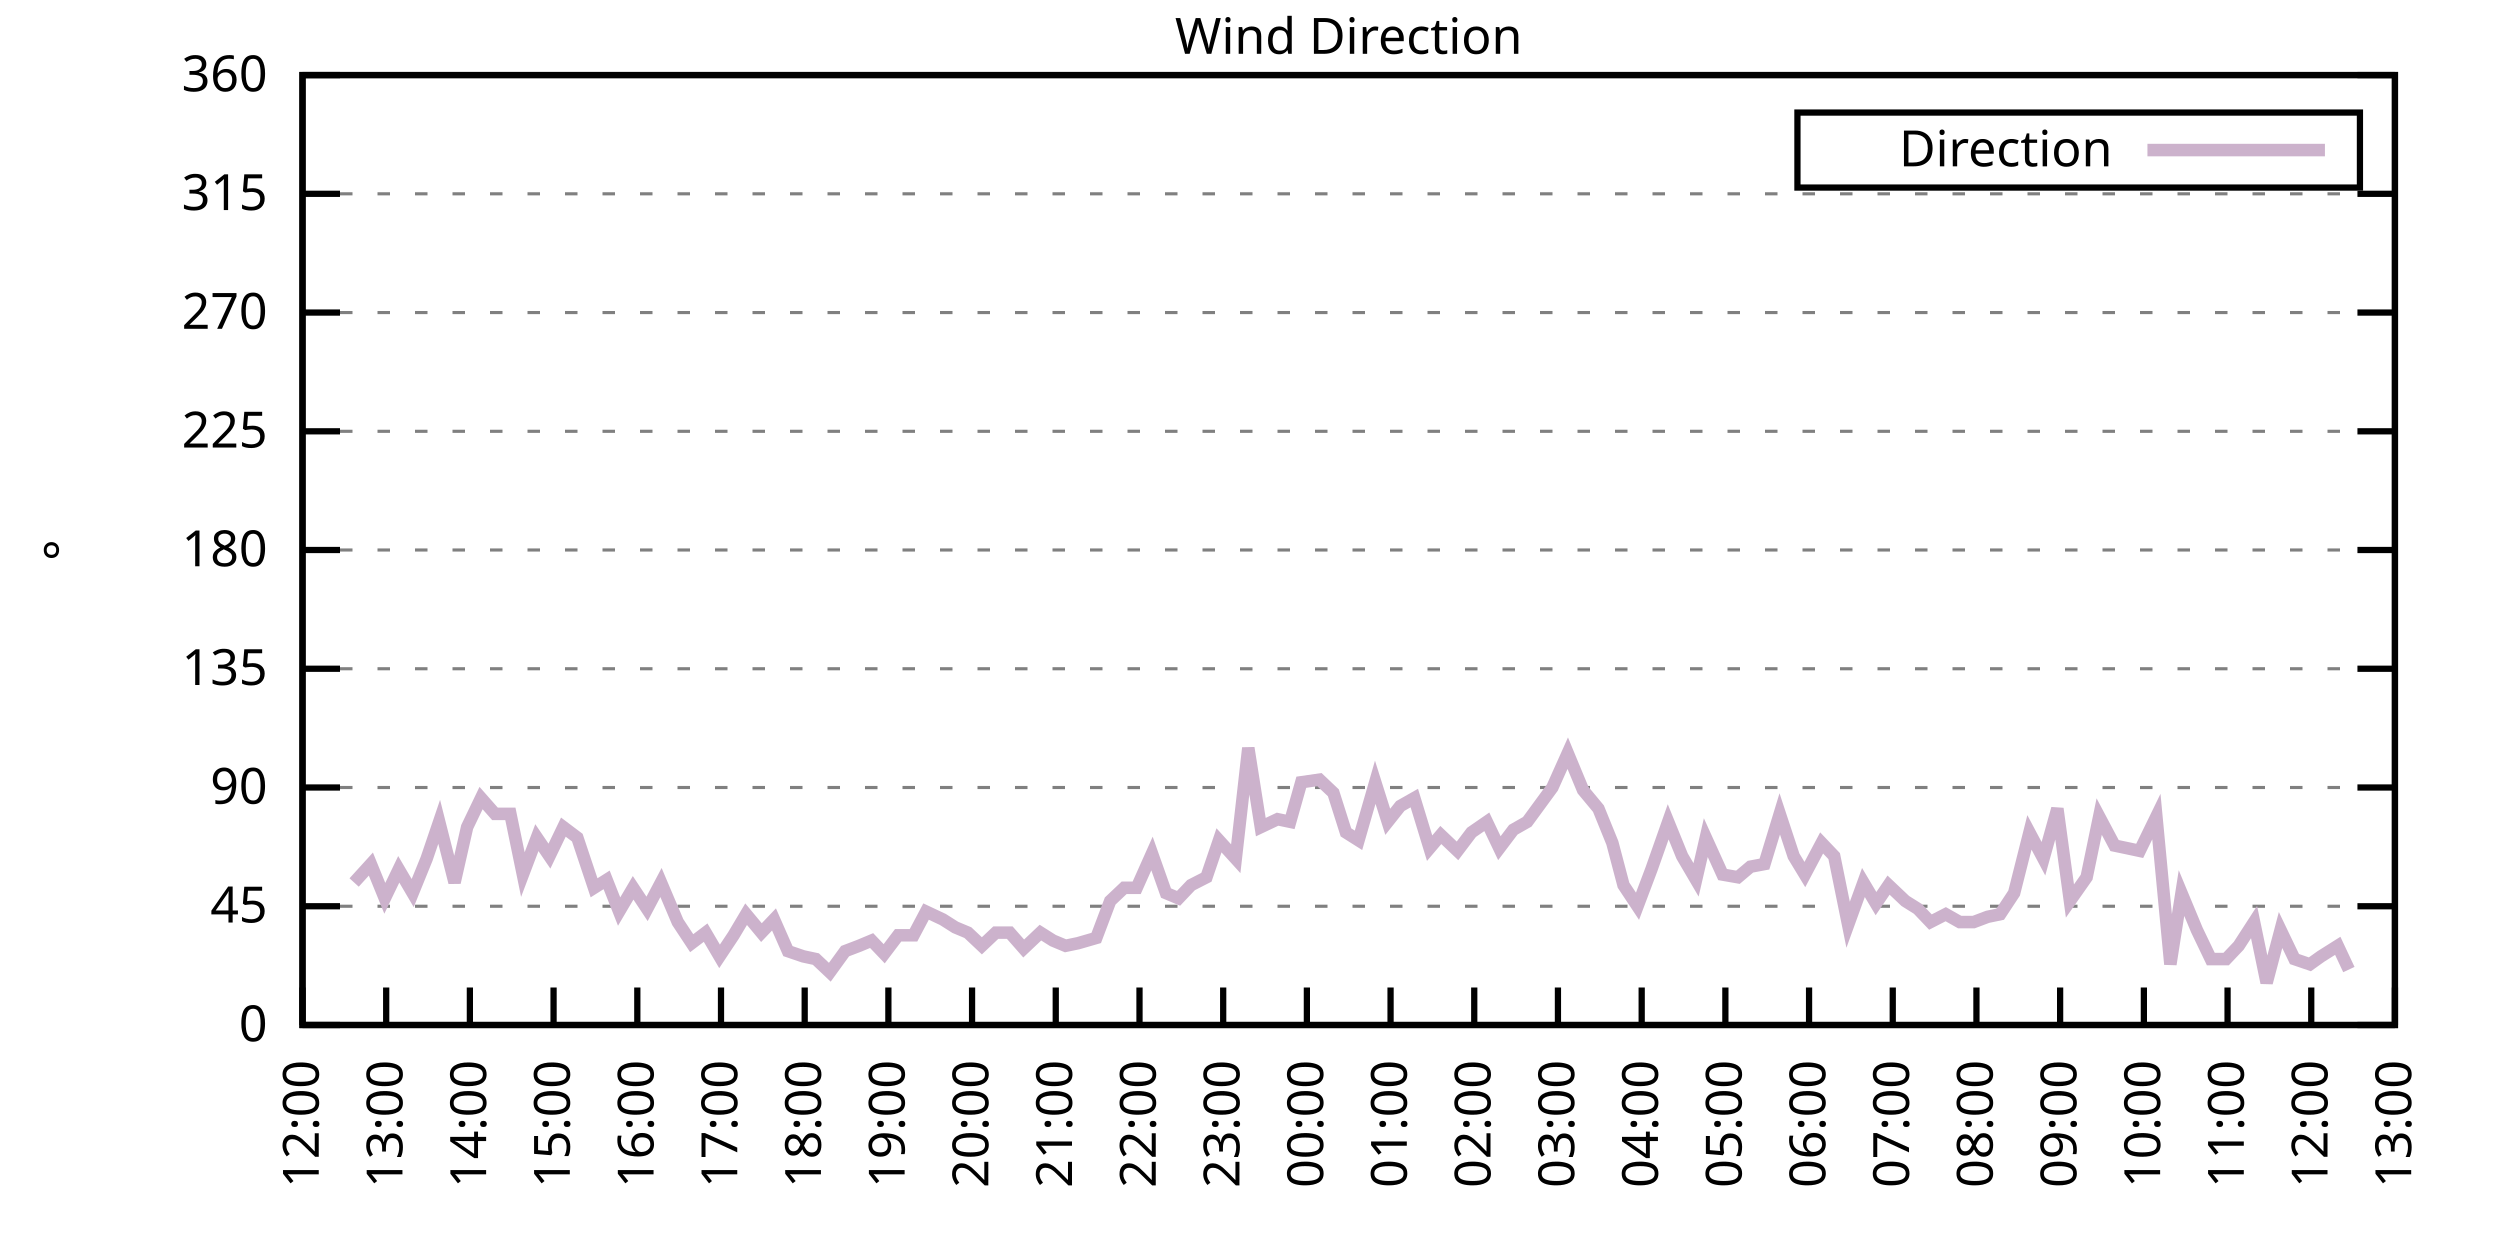
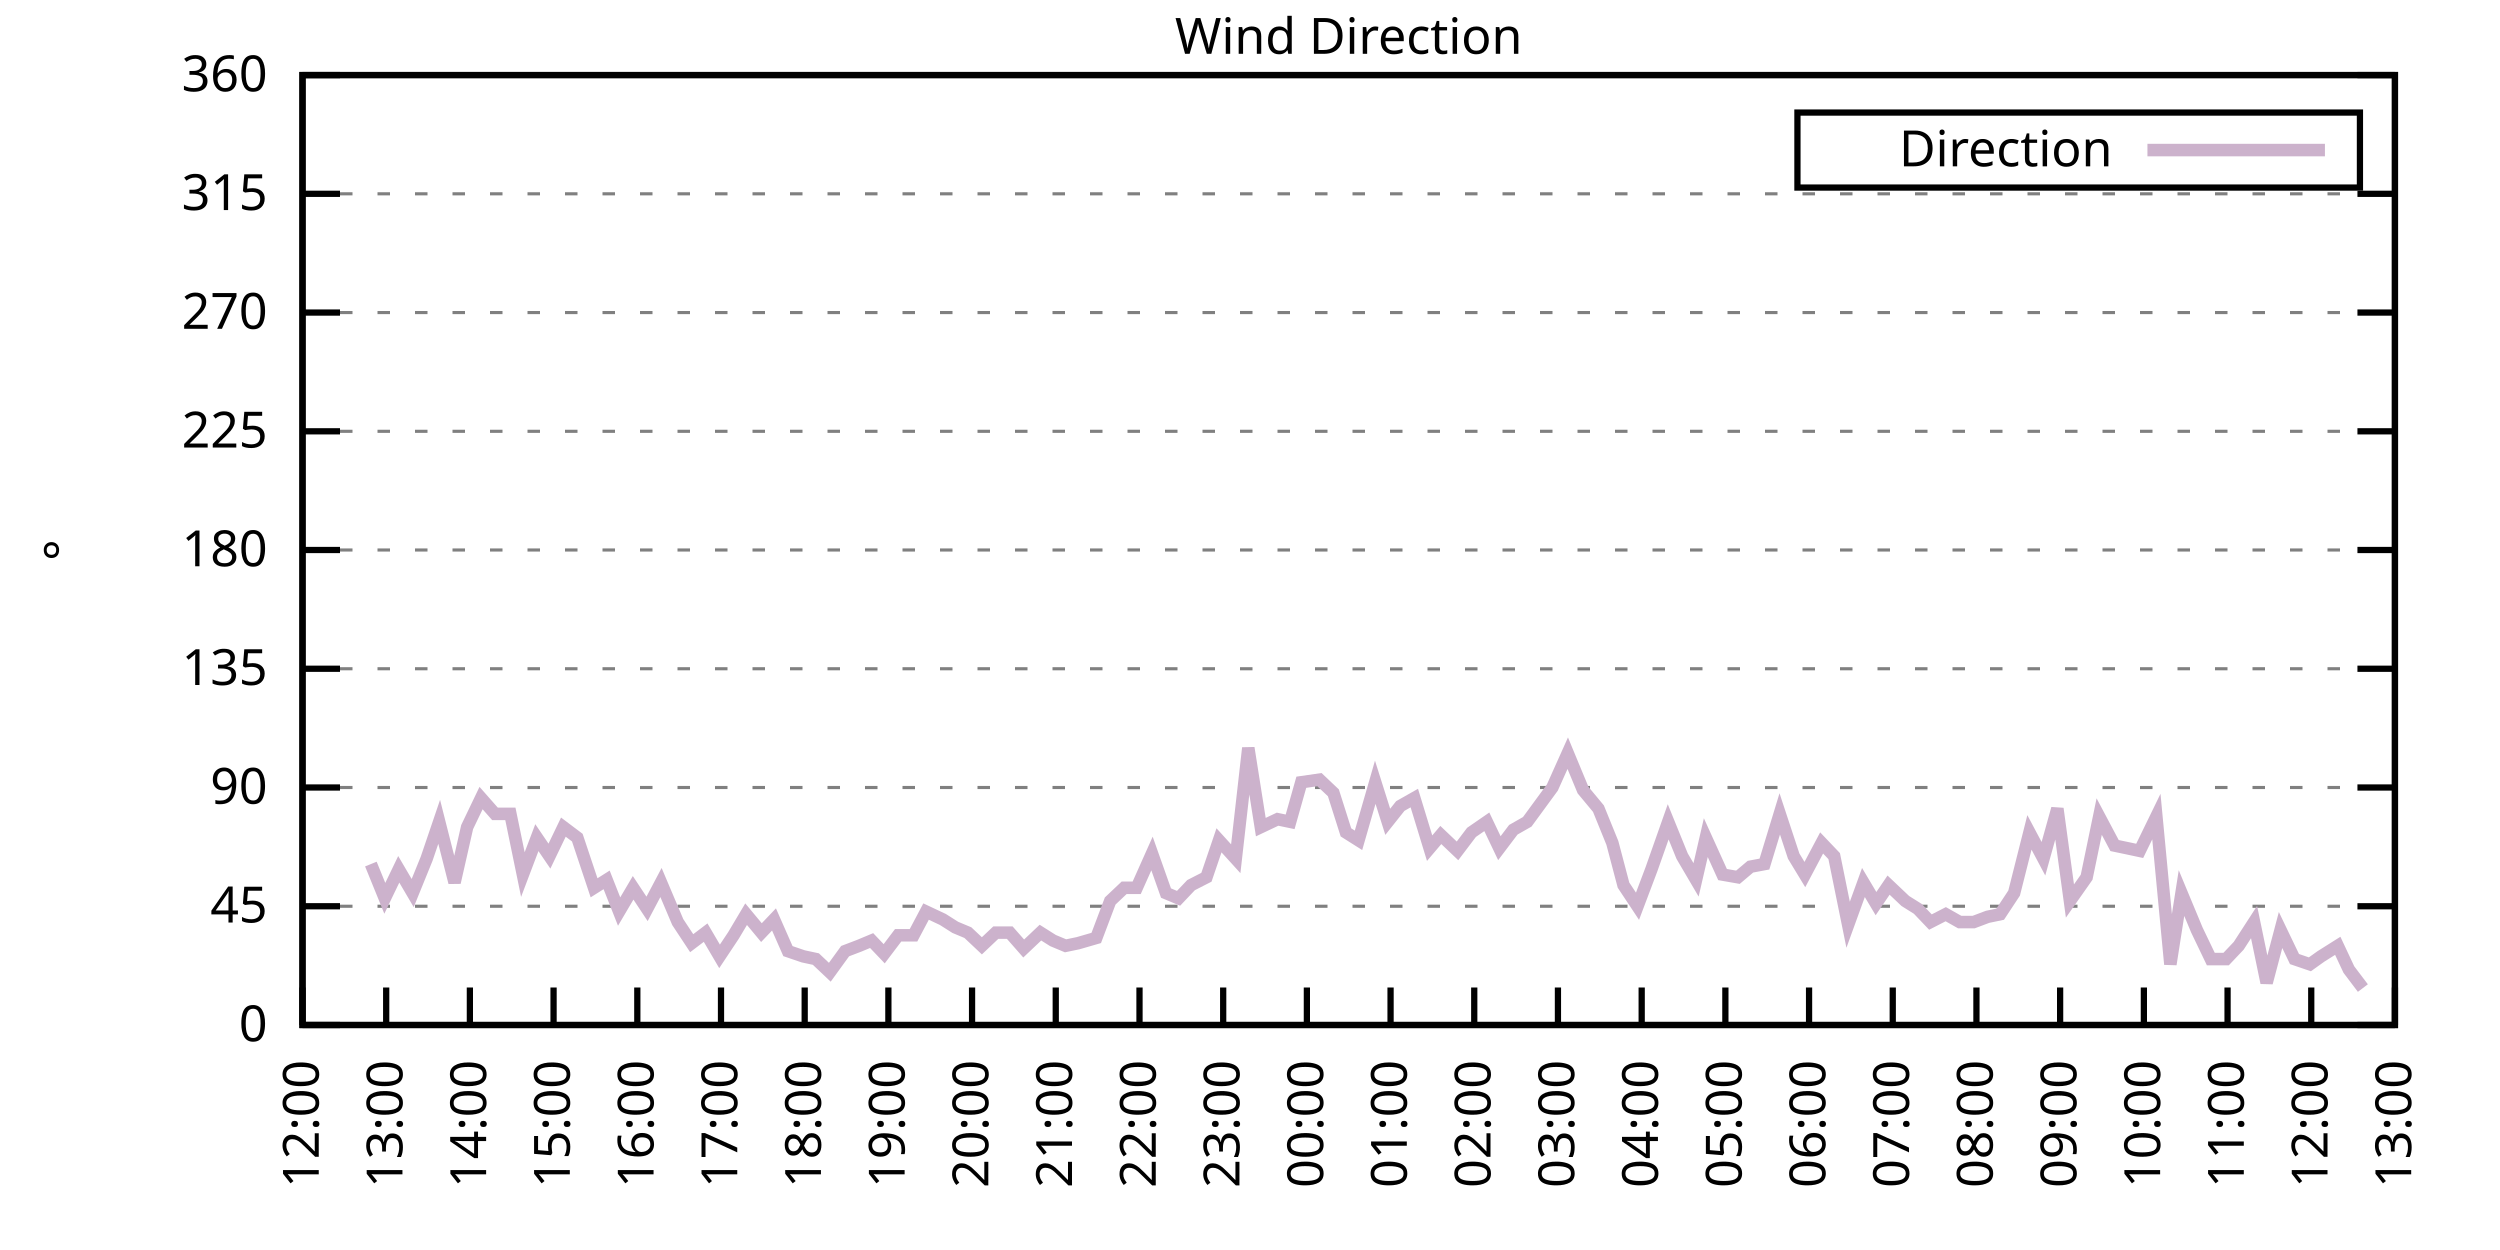
<svg xmlns="http://www.w3.org/2000/svg" xmlns:xlink="http://www.w3.org/1999/xlink" width="400" height="200" viewBox="0 0 400 200">
  <g id="gnuplot_canvas">
    <rect x="0" y="0" width="400" height="200" fill="none" />
    <defs>
      <circle id="gpDot" r="0.5" stroke-width="0.5" stroke="currentColor" />
      <path id="gpPt0" stroke-width="0.333" stroke="currentColor" d="M-1,0 h2 M0,-1 v2" />
      <path id="gpPt1" stroke-width="0.333" stroke="currentColor" d="M-1,-1 L1,1 M1,-1 L-1,1" />
      <path id="gpPt2" stroke-width="0.333" stroke="currentColor" d="M-1,0 L1,0 M0,-1 L0,1 M-1,-1 L1,1 M-1,1 L1,-1" />
      <rect id="gpPt3" stroke-width="0.333" stroke="currentColor" x="-1" y="-1" width="2" height="2" />
      <rect id="gpPt4" stroke-width="0.333" stroke="currentColor" fill="currentColor" x="-1" y="-1" width="2" height="2" />
      <circle id="gpPt5" stroke-width="0.333" stroke="currentColor" cx="0" cy="0" r="1" />
      <use xlink:href="#gpPt5" id="gpPt6" fill="currentColor" stroke="none" />
      <path id="gpPt7" stroke-width="0.333" stroke="currentColor" d="M0,-1.33 L-1.33,0.67 L1.33,0.67 z" />
      <use xlink:href="#gpPt7" id="gpPt8" fill="currentColor" stroke="none" />
      <use xlink:href="#gpPt7" id="gpPt9" stroke="currentColor" transform="rotate(180)" />
      <use xlink:href="#gpPt9" id="gpPt10" fill="currentColor" stroke="none" />
      <use xlink:href="#gpPt3" id="gpPt11" stroke="currentColor" transform="rotate(45)" />
      <use xlink:href="#gpPt11" id="gpPt12" fill="currentColor" stroke="none" />
      <path id="gpPt13" stroke-width="0.333" stroke="currentColor" d="M0,1.330 L1.265,0.411 L0.782,-1.067 L-0.782,-1.076 L-1.265,0.411 z" />
      <use xlink:href="#gpPt13" id="gpPt14" fill="currentColor" stroke="none" />
      <filter id="textbox" filterUnits="objectBoundingBox" x="0" y="0" height="1" width="1">
        <feFlood flood-color="white" flood-opacity="1" result="bgnd" />
        <feComposite in="SourceGraphic" in2="bgnd" operator="atop" />
      </filter>
      <filter id="greybox" filterUnits="objectBoundingBox" x="0" y="0" height="1" width="1">
        <feFlood flood-color="lightgrey" flood-opacity="1" result="grey" />
        <feComposite in="SourceGraphic" in2="grey" operator="atop" />
      </filter>
    </defs>
    <g fill="none" color="white" stroke="currentColor" stroke-width="1.00" stroke-linecap="butt" stroke-linejoin="miter">
</g>
    <g fill="none" color="black" stroke="currentColor" stroke-width="1.00" stroke-linecap="butt" stroke-linejoin="miter">
      <g stroke="none" shape-rendering="crispEdges">
        <polygon fill="rgb(255, 255, 255)" points="48.40,164.00 383.18,164.00 383.18,12.02 48.40,12.02 " />
      </g>
    </g>
    <g fill="none" color="black" stroke="currentColor" stroke-width="1.00" stroke-linecap="butt" stroke-linejoin="miter">
</g>
    <g fill="none" color="black" stroke="black" stroke-width="0.50" stroke-linecap="butt" stroke-linejoin="miter">
</g>
    <g fill="none" color="gray" stroke="currentColor" stroke-width="0.50" stroke-linecap="butt" stroke-linejoin="miter">
      <path stroke="gray" stroke-dasharray="2,4" class="gridline" d="M48.40,164.00 L383.19,164.00  " />
    </g>
    <g fill="none" color="gray" stroke="gray" stroke-width="1.00" stroke-linecap="butt" stroke-linejoin="miter">
</g>
    <g fill="none" color="black" stroke="currentColor" stroke-width="1.00" stroke-linecap="butt" stroke-linejoin="miter">
      <path stroke="black" d="M48.40,164.00 L54.40,164.00 M383.19,164.00 L377.19,164.00  " />
      <g transform="translate(42.80,166.60)" stroke="none" fill="black" font-family="Sans" font-size="8.00" text-anchor="end">
        <text>
          <tspan font-family="Sans"> 0</tspan>
        </text>
      </g>
    </g>
    <g fill="none" color="black" stroke="currentColor" stroke-width="1.00" stroke-linecap="butt" stroke-linejoin="miter">
</g>
    <g fill="none" color="black" stroke="black" stroke-width="0.50" stroke-linecap="butt" stroke-linejoin="miter">
</g>
    <g fill="none" color="gray" stroke="currentColor" stroke-width="0.50" stroke-linecap="butt" stroke-linejoin="miter">
      <path stroke="gray" stroke-dasharray="2,4" class="gridline" d="M48.40,145.00 L383.19,145.00  " />
    </g>
    <g fill="none" color="gray" stroke="gray" stroke-width="1.00" stroke-linecap="butt" stroke-linejoin="miter">
</g>
    <g fill="none" color="black" stroke="currentColor" stroke-width="1.00" stroke-linecap="butt" stroke-linejoin="miter">
      <path stroke="black" d="M48.40,145.00 L54.40,145.00 M383.19,145.00 L377.19,145.00  " />
      <g transform="translate(42.80,147.60)" stroke="none" fill="black" font-family="Sans" font-size="8.00" text-anchor="end">
        <text>
          <tspan font-family="Sans"> 45</tspan>
        </text>
      </g>
    </g>
    <g fill="none" color="black" stroke="currentColor" stroke-width="1.00" stroke-linecap="butt" stroke-linejoin="miter">
</g>
    <g fill="none" color="black" stroke="black" stroke-width="0.50" stroke-linecap="butt" stroke-linejoin="miter">
</g>
    <g fill="none" color="gray" stroke="currentColor" stroke-width="0.50" stroke-linecap="butt" stroke-linejoin="miter">
      <path stroke="gray" stroke-dasharray="2,4" class="gridline" d="M48.40,126.00 L383.19,126.00  " />
    </g>
    <g fill="none" color="gray" stroke="gray" stroke-width="1.00" stroke-linecap="butt" stroke-linejoin="miter">
</g>
    <g fill="none" color="black" stroke="currentColor" stroke-width="1.00" stroke-linecap="butt" stroke-linejoin="miter">
      <path stroke="black" d="M48.40,126.00 L54.40,126.00 M383.19,126.00 L377.19,126.00  " />
      <g transform="translate(42.80,128.60)" stroke="none" fill="black" font-family="Sans" font-size="8.00" text-anchor="end">
        <text>
          <tspan font-family="Sans"> 90</tspan>
        </text>
      </g>
    </g>
    <g fill="none" color="black" stroke="currentColor" stroke-width="1.00" stroke-linecap="butt" stroke-linejoin="miter">
</g>
    <g fill="none" color="black" stroke="black" stroke-width="0.50" stroke-linecap="butt" stroke-linejoin="miter">
</g>
    <g fill="none" color="gray" stroke="currentColor" stroke-width="0.50" stroke-linecap="butt" stroke-linejoin="miter">
      <path stroke="gray" stroke-dasharray="2,4" class="gridline" d="M48.40,107.00 L383.19,107.00  " />
    </g>
    <g fill="none" color="gray" stroke="gray" stroke-width="1.00" stroke-linecap="butt" stroke-linejoin="miter">
</g>
    <g fill="none" color="black" stroke="currentColor" stroke-width="1.00" stroke-linecap="butt" stroke-linejoin="miter">
      <path stroke="black" d="M48.40,107.00 L54.40,107.00 M383.19,107.00 L377.19,107.00  " />
      <g transform="translate(42.80,109.60)" stroke="none" fill="black" font-family="Sans" font-size="8.00" text-anchor="end">
        <text>
          <tspan font-family="Sans"> 135</tspan>
        </text>
      </g>
    </g>
    <g fill="none" color="black" stroke="currentColor" stroke-width="1.00" stroke-linecap="butt" stroke-linejoin="miter">
</g>
    <g fill="none" color="black" stroke="black" stroke-width="0.50" stroke-linecap="butt" stroke-linejoin="miter">
</g>
    <g fill="none" color="gray" stroke="currentColor" stroke-width="0.50" stroke-linecap="butt" stroke-linejoin="miter">
      <path stroke="gray" stroke-dasharray="2,4" class="gridline" d="M48.40,88.00 L383.19,88.00  " />
    </g>
    <g fill="none" color="gray" stroke="gray" stroke-width="1.00" stroke-linecap="butt" stroke-linejoin="miter">
</g>
    <g fill="none" color="black" stroke="currentColor" stroke-width="1.00" stroke-linecap="butt" stroke-linejoin="miter">
      <path stroke="black" d="M48.40,88.00 L54.40,88.00 M383.19,88.00 L377.19,88.00  " />
      <g transform="translate(42.80,90.60)" stroke="none" fill="black" font-family="Sans" font-size="8.00" text-anchor="end">
        <text>
          <tspan font-family="Sans"> 180</tspan>
        </text>
      </g>
    </g>
    <g fill="none" color="black" stroke="currentColor" stroke-width="1.00" stroke-linecap="butt" stroke-linejoin="miter">
</g>
    <g fill="none" color="black" stroke="black" stroke-width="0.50" stroke-linecap="butt" stroke-linejoin="miter">
</g>
    <g fill="none" color="gray" stroke="currentColor" stroke-width="0.50" stroke-linecap="butt" stroke-linejoin="miter">
      <path stroke="gray" stroke-dasharray="2,4" class="gridline" d="M48.40,69.01 L383.19,69.01  " />
    </g>
    <g fill="none" color="gray" stroke="gray" stroke-width="1.00" stroke-linecap="butt" stroke-linejoin="miter">
</g>
    <g fill="none" color="black" stroke="currentColor" stroke-width="1.00" stroke-linecap="butt" stroke-linejoin="miter">
      <path stroke="black" d="M48.40,69.01 L54.40,69.01 M383.19,69.01 L377.19,69.01  " />
      <g transform="translate(42.80,71.61)" stroke="none" fill="black" font-family="Sans" font-size="8.00" text-anchor="end">
        <text>
          <tspan font-family="Sans"> 225</tspan>
        </text>
      </g>
    </g>
    <g fill="none" color="black" stroke="currentColor" stroke-width="1.00" stroke-linecap="butt" stroke-linejoin="miter">
</g>
    <g fill="none" color="black" stroke="black" stroke-width="0.50" stroke-linecap="butt" stroke-linejoin="miter">
</g>
    <g fill="none" color="gray" stroke="currentColor" stroke-width="0.50" stroke-linecap="butt" stroke-linejoin="miter">
      <path stroke="gray" stroke-dasharray="2,4" class="gridline" d="M48.40,50.01 L383.19,50.01  " />
    </g>
    <g fill="none" color="gray" stroke="gray" stroke-width="1.00" stroke-linecap="butt" stroke-linejoin="miter">
</g>
    <g fill="none" color="black" stroke="currentColor" stroke-width="1.00" stroke-linecap="butt" stroke-linejoin="miter">
      <path stroke="black" d="M48.40,50.01 L54.40,50.01 M383.19,50.01 L377.19,50.01  " />
      <g transform="translate(42.80,52.61)" stroke="none" fill="black" font-family="Sans" font-size="8.00" text-anchor="end">
        <text>
          <tspan font-family="Sans"> 270</tspan>
        </text>
      </g>
    </g>
    <g fill="none" color="black" stroke="currentColor" stroke-width="1.00" stroke-linecap="butt" stroke-linejoin="miter">
</g>
    <g fill="none" color="black" stroke="black" stroke-width="0.50" stroke-linecap="butt" stroke-linejoin="miter">
</g>
    <g fill="none" color="gray" stroke="currentColor" stroke-width="0.50" stroke-linecap="butt" stroke-linejoin="miter">
      <path stroke="gray" stroke-dasharray="2,4" class="gridline" d="M48.40,31.01 L383.19,31.01  " />
    </g>
    <g fill="none" color="gray" stroke="gray" stroke-width="1.00" stroke-linecap="butt" stroke-linejoin="miter">
</g>
    <g fill="none" color="black" stroke="currentColor" stroke-width="1.00" stroke-linecap="butt" stroke-linejoin="miter">
      <path stroke="black" d="M48.40,31.01 L54.40,31.01 M383.19,31.01 L377.19,31.01  " />
      <g transform="translate(42.80,33.61)" stroke="none" fill="black" font-family="Sans" font-size="8.00" text-anchor="end">
        <text>
          <tspan font-family="Sans"> 315</tspan>
        </text>
      </g>
    </g>
    <g fill="none" color="black" stroke="currentColor" stroke-width="1.00" stroke-linecap="butt" stroke-linejoin="miter">
</g>
    <g fill="none" color="black" stroke="black" stroke-width="0.50" stroke-linecap="butt" stroke-linejoin="miter">
</g>
    <g fill="none" color="gray" stroke="currentColor" stroke-width="0.50" stroke-linecap="butt" stroke-linejoin="miter">
      <path stroke="gray" stroke-dasharray="2,4" class="gridline" d="M48.40,12.01 L383.19,12.01  " />
    </g>
    <g fill="none" color="gray" stroke="gray" stroke-width="1.00" stroke-linecap="butt" stroke-linejoin="miter">
</g>
    <g fill="none" color="black" stroke="currentColor" stroke-width="1.00" stroke-linecap="butt" stroke-linejoin="miter">
      <path stroke="black" d="M48.40,12.01 L54.40,12.01 M383.19,12.01 L377.19,12.01  " />
      <g transform="translate(42.80,14.61)" stroke="none" fill="black" font-family="Sans" font-size="8.00" text-anchor="end">
        <text>
          <tspan font-family="Sans"> 360</tspan>
        </text>
      </g>
    </g>
    <g fill="none" color="black" stroke="currentColor" stroke-width="1.00" stroke-linecap="butt" stroke-linejoin="miter">
      <path stroke="black" d="M48.40,164.00 L48.40,158.00  " />
      <g transform="translate(51.00,169.60) rotate(270.00)" stroke="none" fill="black" font-family="Sans" font-size="8.00" text-anchor="end">
        <text>
          <tspan font-family="Sans">12:00</tspan>
        </text>
      </g>
    </g>
    <g fill="none" color="black" stroke="currentColor" stroke-width="1.00" stroke-linecap="butt" stroke-linejoin="miter">
      <path stroke="black" d="M61.79,164.00 L61.79,158.00  " />
      <g transform="translate(64.39,169.60) rotate(270.00)" stroke="none" fill="black" font-family="Sans" font-size="8.00" text-anchor="end">
        <text>
          <tspan font-family="Sans">13:00</tspan>
        </text>
      </g>
    </g>
    <g fill="none" color="black" stroke="currentColor" stroke-width="1.00" stroke-linecap="butt" stroke-linejoin="miter">
      <path stroke="black" d="M75.18,164.00 L75.18,158.00  " />
      <g transform="translate(77.78,169.60) rotate(270.00)" stroke="none" fill="black" font-family="Sans" font-size="8.00" text-anchor="end">
        <text>
          <tspan font-family="Sans">14:00</tspan>
        </text>
      </g>
    </g>
    <g fill="none" color="black" stroke="currentColor" stroke-width="1.00" stroke-linecap="butt" stroke-linejoin="miter">
      <path stroke="black" d="M88.57,164.00 L88.57,158.00  " />
      <g transform="translate(91.17,169.60) rotate(270.00)" stroke="none" fill="black" font-family="Sans" font-size="8.00" text-anchor="end">
        <text>
          <tspan font-family="Sans">15:00</tspan>
        </text>
      </g>
    </g>
    <g fill="none" color="black" stroke="currentColor" stroke-width="1.00" stroke-linecap="butt" stroke-linejoin="miter">
      <path stroke="black" d="M101.97,164.00 L101.97,158.00  " />
      <g transform="translate(104.57,169.60) rotate(270.00)" stroke="none" fill="black" font-family="Sans" font-size="8.00" text-anchor="end">
        <text>
          <tspan font-family="Sans">16:00</tspan>
        </text>
      </g>
    </g>
    <g fill="none" color="black" stroke="currentColor" stroke-width="1.00" stroke-linecap="butt" stroke-linejoin="miter">
      <path stroke="black" d="M115.36,164.00 L115.36,158.00  " />
      <g transform="translate(117.96,169.60) rotate(270.00)" stroke="none" fill="black" font-family="Sans" font-size="8.00" text-anchor="end">
        <text>
          <tspan font-family="Sans">17:00</tspan>
        </text>
      </g>
    </g>
    <g fill="none" color="black" stroke="currentColor" stroke-width="1.00" stroke-linecap="butt" stroke-linejoin="miter">
      <path stroke="black" d="M128.75,164.00 L128.75,158.00  " />
      <g transform="translate(131.35,169.60) rotate(270.00)" stroke="none" fill="black" font-family="Sans" font-size="8.00" text-anchor="end">
        <text>
          <tspan font-family="Sans">18:00</tspan>
        </text>
      </g>
    </g>
    <g fill="none" color="black" stroke="currentColor" stroke-width="1.00" stroke-linecap="butt" stroke-linejoin="miter">
      <path stroke="black" d="M142.14,164.00 L142.14,158.00  " />
      <g transform="translate(144.74,169.60) rotate(270.00)" stroke="none" fill="black" font-family="Sans" font-size="8.00" text-anchor="end">
        <text>
          <tspan font-family="Sans">19:00</tspan>
        </text>
      </g>
    </g>
    <g fill="none" color="black" stroke="currentColor" stroke-width="1.00" stroke-linecap="butt" stroke-linejoin="miter">
      <path stroke="black" d="M155.53,164.00 L155.53,158.00  " />
      <g transform="translate(158.13,169.60) rotate(270.00)" stroke="none" fill="black" font-family="Sans" font-size="8.00" text-anchor="end">
        <text>
          <tspan font-family="Sans">20:00</tspan>
        </text>
      </g>
    </g>
    <g fill="none" color="black" stroke="currentColor" stroke-width="1.00" stroke-linecap="butt" stroke-linejoin="miter">
      <path stroke="black" d="M168.92,164.00 L168.92,158.00  " />
      <g transform="translate(171.52,169.60) rotate(270.00)" stroke="none" fill="black" font-family="Sans" font-size="8.00" text-anchor="end">
        <text>
          <tspan font-family="Sans">21:00</tspan>
        </text>
      </g>
    </g>
    <g fill="none" color="black" stroke="currentColor" stroke-width="1.00" stroke-linecap="butt" stroke-linejoin="miter">
      <path stroke="black" d="M182.32,164.00 L182.32,158.00  " />
      <g transform="translate(184.92,169.60) rotate(270.00)" stroke="none" fill="black" font-family="Sans" font-size="8.00" text-anchor="end">
        <text>
          <tspan font-family="Sans">22:00</tspan>
        </text>
      </g>
    </g>
    <g fill="none" color="black" stroke="currentColor" stroke-width="1.00" stroke-linecap="butt" stroke-linejoin="miter">
      <path stroke="black" d="M195.71,164.00 L195.71,158.00  " />
      <g transform="translate(198.31,169.60) rotate(270.00)" stroke="none" fill="black" font-family="Sans" font-size="8.00" text-anchor="end">
        <text>
          <tspan font-family="Sans">23:00</tspan>
        </text>
      </g>
    </g>
    <g fill="none" color="black" stroke="currentColor" stroke-width="1.00" stroke-linecap="butt" stroke-linejoin="miter">
      <path stroke="black" d="M209.10,164.00 L209.10,158.00  " />
      <g transform="translate(211.70,169.60) rotate(270.00)" stroke="none" fill="black" font-family="Sans" font-size="8.00" text-anchor="end">
        <text>
          <tspan font-family="Sans">00:00</tspan>
        </text>
      </g>
    </g>
    <g fill="none" color="black" stroke="currentColor" stroke-width="1.00" stroke-linecap="butt" stroke-linejoin="miter">
      <path stroke="black" d="M222.49,164.00 L222.49,158.00  " />
      <g transform="translate(225.09,169.60) rotate(270.00)" stroke="none" fill="black" font-family="Sans" font-size="8.00" text-anchor="end">
        <text>
          <tspan font-family="Sans">01:00</tspan>
        </text>
      </g>
    </g>
    <g fill="none" color="black" stroke="currentColor" stroke-width="1.00" stroke-linecap="butt" stroke-linejoin="miter">
      <path stroke="black" d="M235.88,164.00 L235.88,158.00  " />
      <g transform="translate(238.48,169.60) rotate(270.00)" stroke="none" fill="black" font-family="Sans" font-size="8.00" text-anchor="end">
        <text>
          <tspan font-family="Sans">02:00</tspan>
        </text>
      </g>
    </g>
    <g fill="none" color="black" stroke="currentColor" stroke-width="1.00" stroke-linecap="butt" stroke-linejoin="miter">
      <path stroke="black" d="M249.27,164.00 L249.27,158.00  " />
      <g transform="translate(251.87,169.60) rotate(270.00)" stroke="none" fill="black" font-family="Sans" font-size="8.00" text-anchor="end">
        <text>
          <tspan font-family="Sans">03:00</tspan>
        </text>
      </g>
    </g>
    <g fill="none" color="black" stroke="currentColor" stroke-width="1.00" stroke-linecap="butt" stroke-linejoin="miter">
      <path stroke="black" d="M262.67,164.00 L262.67,158.00  " />
      <g transform="translate(265.27,169.60) rotate(270.00)" stroke="none" fill="black" font-family="Sans" font-size="8.00" text-anchor="end">
        <text>
          <tspan font-family="Sans">04:00</tspan>
        </text>
      </g>
    </g>
    <g fill="none" color="black" stroke="currentColor" stroke-width="1.00" stroke-linecap="butt" stroke-linejoin="miter">
      <path stroke="black" d="M276.06,164.00 L276.06,158.00  " />
      <g transform="translate(278.66,169.60) rotate(270.00)" stroke="none" fill="black" font-family="Sans" font-size="8.00" text-anchor="end">
        <text>
          <tspan font-family="Sans">05:00</tspan>
        </text>
      </g>
    </g>
    <g fill="none" color="black" stroke="currentColor" stroke-width="1.00" stroke-linecap="butt" stroke-linejoin="miter">
      <path stroke="black" d="M289.45,164.00 L289.45,158.00  " />
      <g transform="translate(292.05,169.60) rotate(270.00)" stroke="none" fill="black" font-family="Sans" font-size="8.00" text-anchor="end">
        <text>
          <tspan font-family="Sans">06:00</tspan>
        </text>
      </g>
    </g>
    <g fill="none" color="black" stroke="currentColor" stroke-width="1.00" stroke-linecap="butt" stroke-linejoin="miter">
      <path stroke="black" d="M302.84,164.00 L302.84,158.00  " />
      <g transform="translate(305.44,169.60) rotate(270.00)" stroke="none" fill="black" font-family="Sans" font-size="8.00" text-anchor="end">
        <text>
          <tspan font-family="Sans">07:00</tspan>
        </text>
      </g>
    </g>
    <g fill="none" color="black" stroke="currentColor" stroke-width="1.00" stroke-linecap="butt" stroke-linejoin="miter">
      <path stroke="black" d="M316.23,164.00 L316.23,158.00  " />
      <g transform="translate(318.83,169.60) rotate(270.00)" stroke="none" fill="black" font-family="Sans" font-size="8.00" text-anchor="end">
        <text>
          <tspan font-family="Sans">08:00</tspan>
        </text>
      </g>
    </g>
    <g fill="none" color="black" stroke="currentColor" stroke-width="1.00" stroke-linecap="butt" stroke-linejoin="miter">
      <path stroke="black" d="M329.62,164.00 L329.62,158.00  " />
      <g transform="translate(332.22,169.60) rotate(270.00)" stroke="none" fill="black" font-family="Sans" font-size="8.00" text-anchor="end">
        <text>
          <tspan font-family="Sans">09:00</tspan>
        </text>
      </g>
    </g>
    <g fill="none" color="black" stroke="currentColor" stroke-width="1.00" stroke-linecap="butt" stroke-linejoin="miter">
      <path stroke="black" d="M343.02,164.00 L343.02,158.00  " />
      <g transform="translate(345.62,169.60) rotate(270.00)" stroke="none" fill="black" font-family="Sans" font-size="8.00" text-anchor="end">
        <text>
          <tspan font-family="Sans">10:00</tspan>
        </text>
      </g>
    </g>
    <g fill="none" color="black" stroke="currentColor" stroke-width="1.00" stroke-linecap="butt" stroke-linejoin="miter">
      <path stroke="black" d="M356.41,164.00 L356.41,158.00  " />
      <g transform="translate(359.01,169.60) rotate(270.00)" stroke="none" fill="black" font-family="Sans" font-size="8.00" text-anchor="end">
        <text>
          <tspan font-family="Sans">11:00</tspan>
        </text>
      </g>
    </g>
    <g fill="none" color="black" stroke="currentColor" stroke-width="1.00" stroke-linecap="butt" stroke-linejoin="miter">
      <path stroke="black" d="M369.80,164.00 L369.80,158.00  " />
      <g transform="translate(372.40,169.60) rotate(270.00)" stroke="none" fill="black" font-family="Sans" font-size="8.00" text-anchor="end">
        <text>
          <tspan font-family="Sans">12:00</tspan>
        </text>
      </g>
    </g>
    <g fill="none" color="black" stroke="currentColor" stroke-width="1.00" stroke-linecap="butt" stroke-linejoin="miter">
      <path stroke="black" d="M383.19,164.00 L383.19,158.00  " />
      <g transform="translate(385.79,169.60) rotate(270.00)" stroke="none" fill="black" font-family="Sans" font-size="8.00" text-anchor="end">
        <text>
          <tspan font-family="Sans">13:00</tspan>
        </text>
      </g>
    </g>
    <g fill="none" color="black" stroke="currentColor" stroke-width="1.00" stroke-linecap="butt" stroke-linejoin="miter">
</g>
    <g fill="none" color="black" stroke="currentColor" stroke-width="1.00" stroke-linecap="butt" stroke-linejoin="miter">
      <path stroke="black" d="M48.40,12.01 L48.40,164.00 L383.19,164.00 L383.19,12.01 L48.40,12.01 Z  " />
    </g>
    <g fill="none" color="black" stroke="currentColor" stroke-width="1.00" stroke-linecap="butt" stroke-linejoin="miter">
</g>
    <g fill="none" color="black" stroke="currentColor" stroke-width="1.00" stroke-linecap="butt" stroke-linejoin="miter">
      <path stroke="black" d="M287.59,30.01 L287.59,18.01 L377.59,18.01 L377.59,30.01 L287.59,30.01 Z  " />
    </g>
    <g id="Wind_direction_plot_1">
      <g fill="none" color="white" stroke="black" stroke-width="2.00" stroke-linecap="butt" stroke-linejoin="miter">
</g>
      <g fill="none" color="black" stroke="currentColor" stroke-width="2.00" stroke-linecap="butt" stroke-linejoin="miter">
        <g transform="translate(337.99,26.61)" stroke="none" fill="black" font-family="Sans" font-size="8.00" text-anchor="end">
          <text>
            <tspan font-family="Sans">Direction</tspan>
          </text>
        </g>
      </g>
      <g fill="none" color="black" stroke="currentColor" stroke-width="2.00" stroke-linecap="butt" stroke-linejoin="miter">
-         <path stroke="rgb(204, 178, 204)" d="M343.59,24.01 L371.99,24.01 M56.66,141.20 L59.34,138.25 L61.57,143.73 L63.80,139.09 L66.03,142.89 L68.26,137.40   L70.27,131.49 L72.73,141.20 L74.74,132.34 L76.97,127.69 L79.20,130.22 L81.66,130.22 L83.66,139.93 L85.90,134.02   L87.91,136.98 L90.14,132.34 L92.37,134.02 L95.05,142.05 L97.06,140.78 L99.06,145.85 L101.30,142.05 L103.53,145.42   L105.76,141.20 L108.44,147.53 L110.67,150.91 L112.90,149.22 L115.13,153.02 L117.37,149.65 L119.38,146.27 L121.83,149.22   L123.84,147.11 L126.07,152.18 L128.53,153.02 L130.54,153.45 L132.77,155.56 L135.22,152.18 L137.45,151.33 L139.46,150.49   L141.47,152.60 L143.70,149.65 L146.16,149.65 L148.17,145.85 L150.85,147.11 L152.85,148.38 L154.86,149.22 L157.10,151.33   L159.33,149.22 L161.56,149.22 L163.79,151.76 L166.47,149.22 L168.48,150.49 L170.49,151.33 L172.50,150.91 L175.40,150.07   L177.63,144.16 L179.86,142.05 L181.87,142.05 L184.32,136.56 L186.56,142.89 L188.57,143.73 L190.57,141.62 L193.03,140.36   L195.04,134.45 L197.72,137.40 L199.73,119.67 L201.73,132.34 L204.41,131.07 L206.42,131.49 L208.21,125.16 L211.11,124.74   L213.34,126.85 L215.35,133.18 L217.36,134.45 L220.04,125.16 L222.04,131.49 L224.05,128.96 L226.29,127.69 L228.74,135.71   L230.53,133.60 L233.20,136.14 L235.44,133.18 L237.89,131.49 L239.90,135.71 L242.13,132.76 L244.36,131.49 L248.38,126.00   L250.84,120.51 L253.29,126.42 L255.75,129.38 L257.98,134.87 L259.76,141.62 L262.00,145.00 L264.23,139.09 L266.91,131.49   L269.14,136.98 L271.37,140.78 L272.93,134.02 L275.61,139.93 L278.07,140.36 L280.07,138.67 L282.31,138.25 L284.76,130.22   L286.99,136.98 L288.78,139.93 L291.46,134.87 L293.47,136.98 L295.70,147.96 L298.15,141.20 L300.16,144.58 L302.17,141.62   L304.85,144.16 L306.86,145.42 L308.87,147.53 L311.32,146.27 L313.55,147.53 L315.79,147.53 L318.02,146.69 L320.03,146.27   L322.26,142.89 L324.71,133.18 L326.95,137.40 L329.18,129.38 L331.19,144.16 L333.86,140.36 L335.87,130.65 L338.33,135.29   L340.34,135.71 L342.35,136.14 L345.02,130.65 L347.26,154.29 L349.04,142.89 L351.50,148.80 L353.73,153.45 L356.18,153.45   L358.19,151.33 L360.65,147.53 L362.66,157.24 L364.89,148.80 L367.12,153.45 L369.58,154.29 L371.36,153.02 L374.04,151.33   L375.82,155.13  " />
+         <path stroke="rgb(204, 178, 204)" d="M343.59,24.01 L371.99,24.01 M59.34,138.25 L61.57,143.73 L63.80,139.09 L66.03,142.89 L68.26,137.40 L70.27,131.49   L72.73,141.20 L74.74,132.34 L76.97,127.69 L79.20,130.22 L81.66,130.22 L83.66,139.93 L85.90,134.02 L87.91,136.98   L90.14,132.34 L92.37,134.02 L95.05,142.05 L97.06,140.78 L99.06,145.85 L101.30,142.05 L103.53,145.42 L105.76,141.20   L108.44,147.53 L110.67,150.91 L112.90,149.22 L115.13,153.02 L117.37,149.65 L119.38,146.27 L121.83,149.22 L123.84,147.11   L126.07,152.18 L128.53,153.02 L130.54,153.45 L132.77,155.56 L135.22,152.18 L137.45,151.33 L139.46,150.49 L141.47,152.60   L143.70,149.65 L146.16,149.65 L148.17,145.85 L150.85,147.11 L152.85,148.38 L154.86,149.22 L157.10,151.33 L159.33,149.22   L161.56,149.22 L163.79,151.76 L166.47,149.22 L168.48,150.49 L170.49,151.33 L172.50,150.91 L175.40,150.07 L177.63,144.16   L179.86,142.05 L181.87,142.05 L184.32,136.56 L186.56,142.89 L188.57,143.73 L190.57,141.62 L193.03,140.36 L195.04,134.45   L197.72,137.40 L199.73,119.67 L201.73,132.34 L204.41,131.07 L206.42,131.49 L208.21,125.16 L211.11,124.74 L213.34,126.85   L215.35,133.18 L217.36,134.45 L220.04,125.16 L222.04,131.49 L224.05,128.96 L226.29,127.69 L228.74,135.71 L230.53,133.60   L233.20,136.14 L235.44,133.18 L237.89,131.49 L239.90,135.71 L242.13,132.76 L244.36,131.49 L248.38,126.00 L250.84,120.51   L253.29,126.42 L255.75,129.38 L257.98,134.87 L259.76,141.62 L262.00,145.00 L264.23,139.09 L266.91,131.49 L269.14,136.98   L271.37,140.78 L272.93,134.02 L275.61,139.93 L278.07,140.36 L280.07,138.67 L282.31,138.25 L284.76,130.22 L286.99,136.98   L288.78,139.93 L291.46,134.87 L293.47,136.98 L295.70,147.96 L298.15,141.20 L300.16,144.58 L302.17,141.62 L304.85,144.16   L306.86,145.42 L308.87,147.53 L311.32,146.27 L313.55,147.53 L315.79,147.53 L318.02,146.69 L320.03,146.27 L322.26,142.89   L324.71,133.18 L326.95,137.40 L329.18,129.38 L331.19,144.16 L333.86,140.36 L335.87,130.65 L338.33,135.29 L340.34,135.71   L342.35,136.14 L345.02,130.65 L347.26,154.29 L349.04,142.89 L351.50,148.80 L353.73,153.45 L356.18,153.45 L358.19,151.33   L360.65,147.53 L362.66,157.24 L364.89,148.80 L367.12,153.45 L369.58,154.29 L371.36,153.02 L374.04,151.33 L375.82,155.13   L378.06,158.09  " />
      </g>
    </g>
    <g fill="none" color="black" stroke="currentColor" stroke-width="2.00" stroke-linecap="butt" stroke-linejoin="miter">
</g>
    <g fill="none" color="black" stroke="black" stroke-width="1.00" stroke-linecap="butt" stroke-linejoin="miter">
</g>
    <g fill="none" color="black" stroke="currentColor" stroke-width="1.00" stroke-linecap="butt" stroke-linejoin="miter">
      <path stroke="black" d="M48.40,12.01 L48.40,164.00 L383.19,164.00 L383.19,12.01 L48.40,12.01 Z  " />
      <g transform="translate(12.80,88.01) rotate(270.00)" stroke="none" fill="black" font-family="Sans" font-size="8.00" text-anchor="middle">
        <text>
          <tspan font-family="Sans">°</tspan>
        </text>
      </g>
    </g>
    <g fill="none" color="black" stroke="currentColor" stroke-width="1.00" stroke-linecap="butt" stroke-linejoin="miter">
</g>
    <g fill="none" color="black" stroke="currentColor" stroke-width="1.00" stroke-linecap="butt" stroke-linejoin="miter">
      <g transform="translate(215.79,8.61)" stroke="none" fill="black" font-family="Sans" font-size="8.00" text-anchor="middle">
        <text>
          <tspan font-family="Sans">Wind Direction</tspan>
        </text>
      </g>
    </g>
    <g fill="none" color="black" stroke="currentColor" stroke-width="1.00" stroke-linecap="butt" stroke-linejoin="miter">
</g>
  </g>
</svg>
